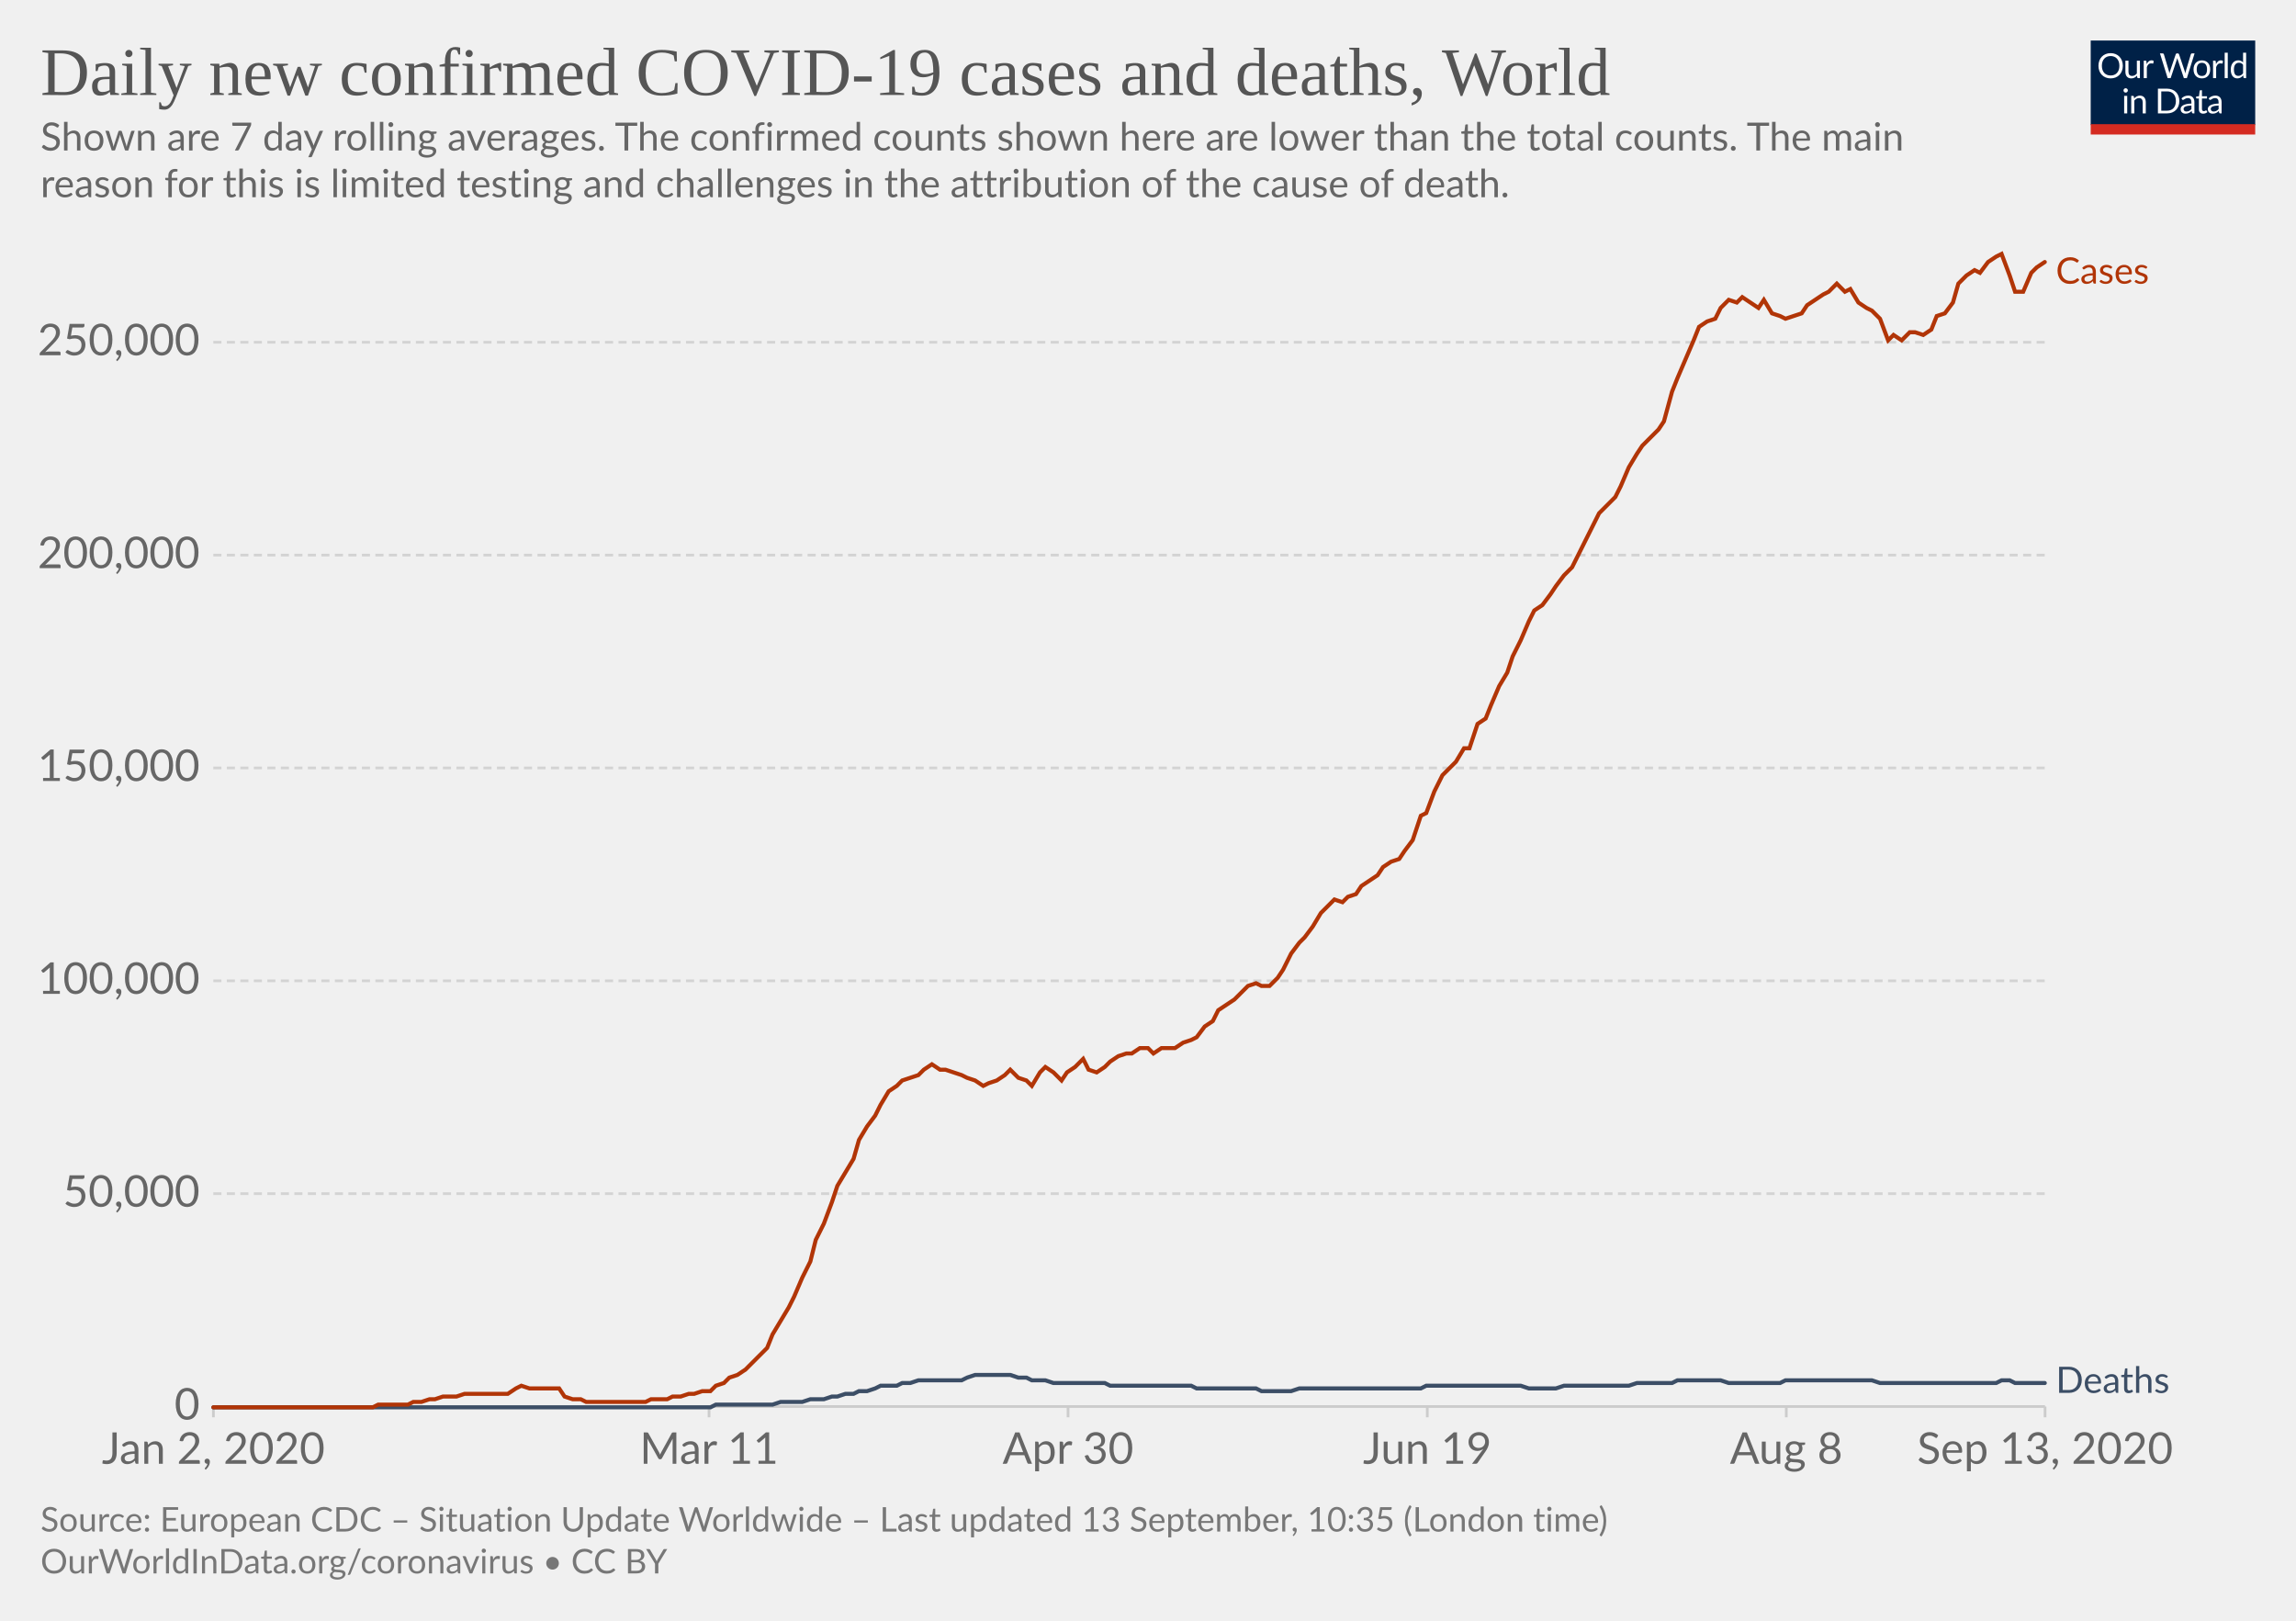
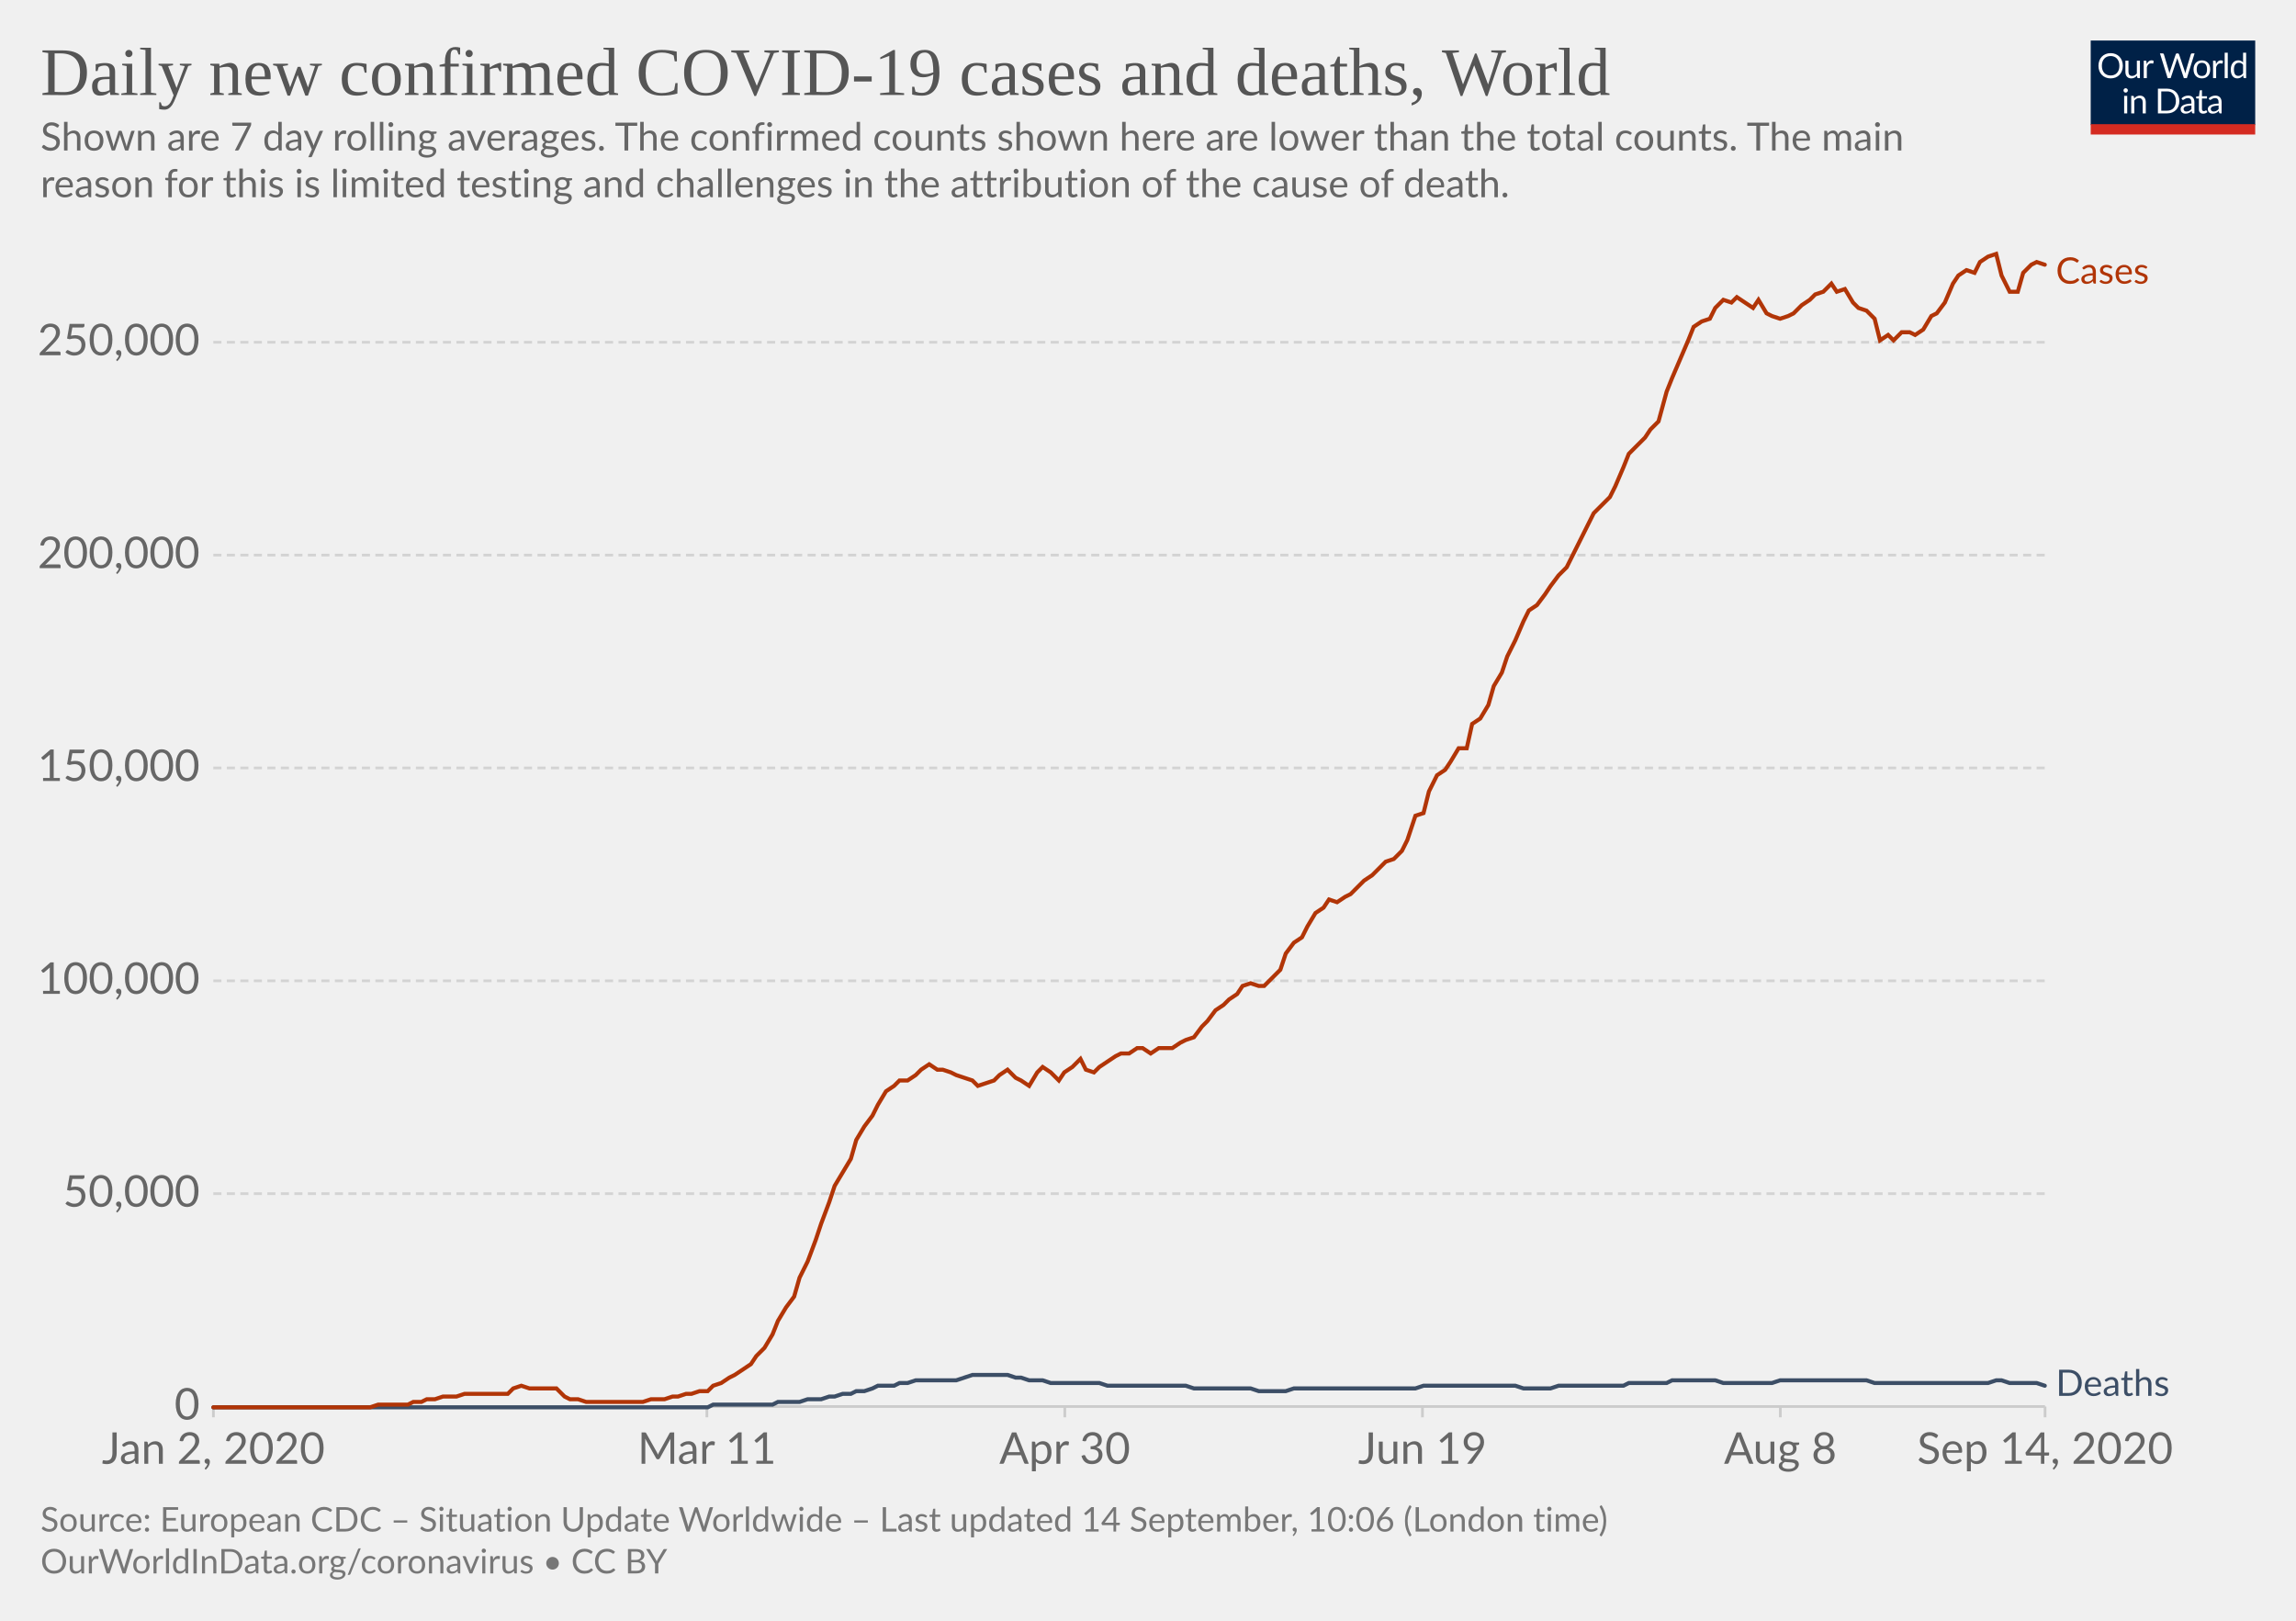
<svg xmlns="http://www.w3.org/2000/svg" version="1.1" style="background-color:#fff;-webkit-font-smoothing:antialiased" width="850" height="600" viewBox="0 0 850 600" font-family="Lato,'Helvetica Neue',Helvetica,Arial,sans-serif" font-size="18" text-rendering="optimizeLegibility">
  <g class="HeaderView">
    <g transform="matrix(.29 0 0 .29 774 15)">
      <svg width="210" height="120" viewBox="0 0 210 120" fill="none">
        <g clip-path="url(#clip0)">
          <path d="M0 0h210v107.89H0V0z" fill="#002147" />
          <path d="M40.98 32.25c0 2.36-.38 4.53-1.12 6.51a14.26 14.26 0 01-8.1 8.4c-1.9.78-4.02 1.17-6.34 1.17a16.6 16.6 0 01-6.33-1.17 14.31 14.31 0 01-8.08-8.4 18.29 18.29 0 01-1.12-6.51c0-2.36.38-4.53 1.12-6.5a14.32 14.32 0 018.07-8.44c1.92-.8 4.03-1.19 6.34-1.19 2.32 0 4.43.4 6.34 1.19 1.92.8 3.56 1.9 4.93 3.34a14.87 14.87 0 013.17 5.1 18.1 18.1 0 011.12 6.5zm-4.38 0c0-1.94-.26-3.68-.8-5.22a10.91 10.91 0 00-2.24-3.89 9.68 9.68 0 00-3.52-2.46 11.95 11.95 0 00-4.62-.86c-1.68 0-3.21.28-4.6.86a9.88 9.88 0 00-3.54 2.46 10.91 10.91 0 00-2.24 3.9c-.53 1.53-.8 3.27-.8 5.2 0 1.94.27 3.68.8 5.22a11.17 11.17 0 002.24 3.9 10.01 10.01 0 003.55 2.44c1.38.56 2.9.83 4.6.83 1.7 0 3.24-.27 4.61-.83a9.8 9.8 0 003.52-2.44 11.17 11.17 0 002.25-3.9c.53-1.54.8-3.28.8-5.21zm26.22-6.54V48H60.5c-.56 0-.9-.27-1.05-.81l-.31-2.4a12.45 12.45 0 01-3.26 2.6c-1.2.64-2.58.96-4.13.96-1.22 0-2.3-.2-3.24-.6a6.52 6.52 0 01-2.33-1.7 7.37 7.37 0 01-1.43-2.67c-.3-1.04-.46-2.2-.46-3.45V25.7h3.91v14.22c0 1.68.38 2.99 1.15 3.91.77.93 1.96 1.39 3.54 1.39 1.16 0 2.24-.27 3.23-.82a10.42 10.42 0 002.8-2.28V25.7h3.91zm8.61 4.47a9.94 9.94 0 012.6-3.56 5.64 5.64 0 013.76-1.3c.47 0 .92.05 1.34.15.44.1.83.27 1.17.49l-.3 2.92c-.09.37-.3.55-.66.55-.2 0-.5-.04-.9-.13a6.21 6.21 0 00-3.24.18c-.54.2-1.03.5-1.47.92-.42.4-.81.9-1.17 1.5-.33.58-.64 1.26-.92 2.02V48H67.7V25.71h2.25c.42 0 .72.08.88.25.16.16.27.44.33.83l.26 3.39zm61.16-13.7L122.75 48h-3.82l-7.99-24.05a21.95 21.95 0 01-.42-1.58 38.36 38.36 0 01-.44 1.58L102.05 48h-3.83L88.4 16.47h3.54c.38 0 .7.1.95.29.26.2.43.43.5.73l6.52 21.9c.1.4.2.83.28 1.28.1.46.2.94.29 1.46l.3-1.46c.12-.47.25-.9.38-1.27l7.41-21.91c.1-.25.26-.48.51-.69.27-.22.58-.33.95-.33h1.23c.38 0 .69.1.92.29.24.2.41.43.53.73l7.4 21.9a28.4 28.4 0 01.68 2.62 29.52 29.52 0 01.52-2.61l6.54-21.91c.07-.27.23-.5.48-.7.27-.21.58-.32.95-.32h3.32zm9.35 8.88c1.63 0 3.1.27 4.4.82a9.43 9.43 0 015.46 5.94c.5 1.4.74 2.98.74 4.73 0 1.76-.25 3.34-.74 4.75a9.43 9.43 0 01-5.46 5.92c-1.3.52-2.77.79-4.4.79-1.64 0-3.12-.27-4.44-.8a9.42 9.42 0 01-3.35-2.3c-.92-1-1.63-2.2-2.13-3.61-.49-1.41-.73-3-.73-4.75s.24-3.33.73-4.73c.5-1.43 1.2-2.64 2.13-3.63a9.4 9.4 0 013.35-2.31c1.32-.55 2.8-.82 4.44-.82zm0 19.89c2.2 0 3.84-.73 4.93-2.2 1.08-1.48 1.63-3.54 1.63-6.18 0-2.66-.55-4.72-1.63-6.2-1.09-1.49-2.73-2.23-4.93-2.23-1.12 0-2.09.2-2.93.57a5.7 5.7 0 00-2.06 1.65 7.5 7.5 0 00-1.24 2.67c-.26 1.04-.4 2.22-.4 3.54 0 2.64.55 4.7 1.64 6.18 1.1 1.47 2.76 2.2 4.99 2.2zm17.97-15.07a9.94 9.94 0 012.6-3.56 5.64 5.64 0 013.76-1.3c.47 0 .91.05 1.34.15.44.1.83.27 1.16.49l-.28 2.92c-.09.37-.31.55-.66.55-.2 0-.5-.04-.9-.13a6.2 6.2 0 00-3.24.18c-.54.2-1.03.5-1.47.92-.43.4-.82.9-1.17 1.5a13.1 13.1 0 00-.92 2.02V48h-3.94V25.71h2.24c.43 0 .72.08.88.25.17.16.28.44.33.83l.27 3.39zm15.04-14.59V48h-3.92V15.6h3.92zm19.55 15.43a6.22 6.22 0 00-2.38-2.05 6.7 6.7 0 00-2.86-.6c-2.07 0-3.66.75-4.77 2.23-1.12 1.48-1.68 3.6-1.68 6.33 0 1.46.13 2.7.38 3.74a7.29 7.29 0 001.1 2.56 4.35 4.35 0 001.78 1.45c.7.3 1.5.46 2.4.46 1.29 0 2.41-.3 3.36-.88a9.6 9.6 0 002.67-2.49V31.02zm3.91-15.43V48h-2.33c-.56 0-.9-.27-1.06-.81l-.35-2.71a12.13 12.13 0 01-3.25 2.77 8.28 8.28 0 01-4.23 1.06 7.31 7.31 0 01-6.14-2.9c-.73-.96-1.3-2.15-1.69-3.57a18.35 18.35 0 01.07-9.48 11.29 11.29 0 011.89-3.7 8.7 8.7 0 017.06-3.34 7.96 7.96 0 016.12 2.62V15.59h3.91zM46.61 70.71V93H42.7V70.71h3.91zm.84-7c0 .39-.08.75-.24 1.09a2.81 2.81 0 01-1.52 1.47 2.67 2.67 0 01-2.16 0 2.9 2.9 0 01-1.45-1.47 2.67 2.67 0 010-2.16c.15-.35.35-.65.6-.9.25-.27.53-.47.85-.62a2.67 2.67 0 012.16 0c.35.15.65.35.9.62.27.25.47.55.62.9.16.34.24.7.24 1.08zm7.97 10.24c.49-.54 1-1.04 1.54-1.48a9.85 9.85 0 013.66-1.84 8.96 8.96 0 015.43.35c.94.4 1.72.97 2.33 1.71a7.36 7.36 0 011.43 2.67c.32 1.04.49 2.19.49 3.45V93h-3.94V78.81c0-1.69-.4-3-1.17-3.92-.76-.93-1.93-1.4-3.5-1.4a6.6 6.6 0 00-3.25.83c-1 .56-1.92 1.31-2.77 2.27V93h-3.94V70.71h2.35c.56 0 .9.28 1.04.82l.3 2.42zm57.7 3.3c0 2.36-.37 4.5-1.11 6.44a14.3 14.3 0 01-3.17 4.98 14.1 14.1 0 01-4.93 3.2c-1.9.76-4.02 1.13-6.33 1.13H85.8V61.47h11.77c2.31 0 4.42.39 6.33 1.15a13.8 13.8 0 018.1 8.18 17.75 17.75 0 011.12 6.45zm-4.37 0c0-1.94-.26-3.67-.8-5.2a10.94 10.94 0 00-2.23-3.87 9.57 9.57 0 00-3.53-2.42 12.23 12.23 0 00-4.61-.83h-7.5v24.62h7.5c1.7 0 3.24-.28 4.61-.84a9.7 9.7 0 003.53-2.4 10.94 10.94 0 002.24-3.87c.53-1.53.8-3.26.8-5.2zm19.8 5.72c-1.8.06-3.34.2-4.62.44-1.26.22-2.3.51-3.1.88-.8.36-1.37.8-1.74 1.3-.35.5-.53 1.05-.53 1.67 0 .58.1 1.1.3 1.52a3 3 0 00.76 1.05c.34.27.73.46 1.17.6.45.11.94.17 1.45.17a7.28 7.28 0 003.5-.81 11.95 11.95 0 002.82-2.2v-4.62zm-12.65-9.11a12.73 12.73 0 013.98-2.66c1.43-.59 3-.88 4.73-.88 1.25 0 2.36.2 3.33.61a6.81 6.81 0 013.94 4.38c.33 1.04.5 2.19.5 3.43V93h-1.74a1.8 1.8 0 01-.88-.18c-.2-.13-.36-.38-.48-.74l-.44-2.12c-.59.55-1.16 1.03-1.72 1.46a9.48 9.48 0 01-3.74 1.7c-.69.15-1.46.23-2.3.23-.87 0-1.69-.12-2.45-.35a5.34 5.34 0 01-3.34-2.93 6.64 6.64 0 01-.49-2.64c0-.88.25-1.72.73-2.53a6.33 6.33 0 012.35-2.17c1.09-.63 2.5-1.15 4.25-1.54 1.75-.41 3.89-.65 6.42-.7v-1.75c0-1.73-.37-3.03-1.12-3.91-.75-.9-1.84-1.34-3.28-1.34-.97 0-1.78.12-2.44.37-.64.23-1.2.5-1.7.81l-1.23.82c-.33.23-.67.35-1 .35-.27 0-.5-.07-.69-.2a2.1 2.1 0 01-.48-.53l-.7-1.25zm27.67 19.5c-1.76 0-3.12-.5-4.07-1.48-.94-.98-1.41-2.4-1.41-4.25V74h-2.68a.9.9 0 01-.6-.2c-.16-.14-.24-.36-.24-.66v-1.56l3.65-.46.9-6.89a.9.9 0 01.29-.52.88.88 0 01.62-.22H142v7.67h6.44V74H142v13.38c0 .94.22 1.63.68 2.09.45.45 1.04.68 1.76.68a3.21 3.21 0 001.85-.53l.55-.35c.16-.12.3-.18.41-.18.2 0 .4.13.55.38l1.15 1.87a7.45 7.45 0 01-2.44 1.5c-.96.35-1.94.52-2.95.52zm19.68-10.4c-1.8.07-3.34.21-4.62.45-1.26.22-2.3.51-3.1.88-.8.36-1.37.8-1.74 1.3-.35.5-.53 1.05-.53 1.67 0 .58.1 1.1.3 1.52.18.42.44.77.76 1.05.34.27.73.46 1.17.6.45.11.94.17 1.45.17a7.3 7.3 0 003.5-.81 12.04 12.04 0 002.82-2.2v-4.62zm-12.65-9.1a12.72 12.72 0 013.99-2.66c1.42-.59 3-.88 4.72-.88 1.25 0 2.36.2 3.33.61a6.81 6.81 0 013.94 4.38c.33 1.04.5 2.19.5 3.43V93h-1.74a1.8 1.8 0 01-.88-.18c-.2-.13-.36-.38-.48-.74l-.44-2.12c-.59.55-1.16 1.03-1.72 1.46a9.48 9.48 0 01-3.74 1.7c-.69.15-1.46.23-2.3.23-.87 0-1.69-.12-2.45-.35a5.33 5.33 0 01-3.34-2.93 6.62 6.62 0 01-.49-2.64c0-.88.25-1.72.73-2.53a6.33 6.33 0 012.35-2.17c1.09-.63 2.5-1.15 4.25-1.54a31.2 31.2 0 016.42-.7v-1.75c0-1.73-.37-3.03-1.12-3.91-.75-.9-1.84-1.34-3.28-1.34-.97 0-1.78.12-2.44.37-.64.23-1.2.5-1.7.81-.46.3-.87.57-1.22.82-.34.23-.68.35-1.02.35-.26 0-.49-.07-.68-.2a1.88 1.88 0 01-.48-.53l-.7-1.25z" fill="#fff" />
          <path fill="#D42B21" d="M0 106.79h210V120H0z" />
        </g>
        <defs>
          <clipPath id="clip0">
            <path fill="#fff" d="M0 0h210v120H0z" />
          </clipPath>
        </defs>
      </svg>
    </g>
    <a href="https://ourworldindata.org/grapher/daily-covid-cases-deaths-7-day-ra?year=latest&amp;time=2020-01-02..latest" target="_blank" font-family="&quot;Playfair Display&quot;,Georgia,&quot;Times New Roman&quot;,serif">
      <text font-size="25.2" x="15" y="35.2" fill="#555">
        <tspan x="15" y="35.16">Daily new confirmed COVID-19 cases and deaths, World</tspan>
      </text>
    </a>
    <text font-size="14.4" x="15" y="55.7" fill="#666">
      <tspan x="15" y="55.72">Shown are 7 day rolling averages. The confirmed counts shown here are lower than the total counts. The main</tspan>
      <tspan x="15" y="73">reason for this is limited testing and challenges in the attribution of the cause of death.</tspan>
    </text>
  </g>
  <g class="LineChart">
    <defs>
      <clipPath id="a">
        <path d="M68.97 0h830v895.4h-830z" />
      </clipPath>
    </defs>
    <g class="DualAxisView">
      <g class="HorizontalAxis">
-         <path stroke="#ccc" d="M79 520.7v4M262.5 520.7v4M395.4 520.7v4M528.4 520.7v4M661.3 520.7v4M757.1 520.7v4" />
+         <path stroke="#ccc" d="M79 520.7v4M261.7 520.7v4M394.2 520.7v4M526.6 520.7v4M659.1 520.7v4M757.1 520.7v4" />
        <text x="79" y="541.9" fill="#666" text-anchor="middle" font-size="16.2">Jan 2, 2020</text>
-         <text x="262.5" y="541.9" fill="#666" text-anchor="middle" font-size="16.2">Mar 11</text>
-         <text x="395.4" y="541.9" fill="#666" text-anchor="middle" font-size="16.2">Apr 30</text>
-         <text x="528.4" y="541.9" fill="#666" text-anchor="middle" font-size="16.2">Jun 19</text>
-         <text x="661.3" y="541.9" fill="#666" text-anchor="middle" font-size="16.2">Aug 8</text>
-         <text x="757.1" y="541.9" fill="#666" text-anchor="middle" font-size="16.2">Sep 13, 2020</text>
+         <text x="261.7" y="541.9" fill="#666" text-anchor="middle" font-size="16.2">Mar 11</text>
+         <text x="394.2" y="541.9" fill="#666" text-anchor="middle" font-size="16.2">Apr 30</text>
+         <text x="526.6" y="541.9" fill="#666" text-anchor="middle" font-size="16.2">Jun 19</text>
+         <text x="659.1" y="541.9" fill="#666" text-anchor="middle" font-size="16.2">Aug 8</text>
+         <text x="757.1" y="541.9" fill="#666" text-anchor="middle" font-size="16.2">Sep 14, 2020</text>
      </g>
      <g class="VerticalAxis" fill="#666" dominant-baseline="middle" text-anchor="end" font-size="16.2">
        <text x="73.97" y="520.7">0</text>
        <text x="73.97" y="441.9">50,000</text>
        <text x="73.97" y="363.1">100,000</text>
        <text x="73.97" y="284.3">150,000</text>
        <text x="73.97" y="205.5">200,000</text>
        <text x="73.97" y="126.7">250,000</text>
      </g>
      <g class="AxisGridLines horizontalLines">
        <path stroke="#ccc" d="M78.97 520.7h678.1" />
        <path stroke="#d3d3d3" stroke-dasharray="3,2" d="M78.97 441.9h678.1M78.97 363.1h678.1M78.97 284.3h678.1M78.97 205.5h678.1M78.97 126.7h678.1" />
      </g>
    </g>
    <g clip-path="url(#a)">
      <g class="LineLabels" cursor="default">
        <g class="legendMark">
          <text font-size="13.5" x="761.1" y="105" fill="#B13507">
            <tspan x="761.07" y="105">Cases</tspan>
          </text>
        </g>
        <g class="legendMark">
-           <text font-size="13.5" x="761.1" y="515.6" fill="#3C4E66">
-             <tspan x="761.07" y="515.65">Deaths</tspan>
+           <text font-size="13.5" x="761.1" y="516.8" fill="#3C4E66">
+             <tspan x="761.07" y="516.75">Deaths</tspan>
          </text>
        </g>
      </g>
      <g class="Lines">
        <g class="key-World_0">
-           <path stroke="#3C4E66" stroke-linecap="round" d="M79 521h184l2-1h21l3-1h8l3-1h5l3-1h2l3-1h3l2-1h3l3-1 2-1h6l2-1h3l3-1h16l2-1 3-1h13l3 1h3l2 1h5l3 1h19l2 1h30l2 1h22l2 1h11l3-1h45l2-1h35l3 1h10l3-1h24l3-1h13l2-1h16l3 1h19l2-1h32l3 1h43l2-1h3l2 1h11" fill="none" stroke-width="1.5" />
+           <path stroke="#3C4E66" stroke-linecap="round" d="M79 521h183l2-1h22l2-1h8l3-1h5l3-1h2l3-1h3l2-1h3l3-1 2-1h6l2-1h3l3-1h15l3-1 3-1h13l3 1h2l3 1h5l3 1h18l3 1h29l3 1h21l3 1h10l3-1h45l3-1h34l3 1h10l3-1h24l2-1h14l2-1h16l3 1h18l3-1h32l3 1h42l3-1h2l3 1h10l3 1" fill="none" stroke-width="1.5" />
        </g>
        <g class="key-World_1">
-           <path stroke="#B13507" stroke-linecap="round" d="M79 521h59l2-1h11l2-1h3l3-1h2l3-1h5l3-1h16l3-2 2-1 3 1h11l2 3 3 1h3l2 1h22l2-1h6l2-1h3l3-1h2l3-1h3l2-2 3-1 2-2 3-1 3-2 2-2 3-3 3-3 2-5 3-5 3-5 2-4 3-7 3-6 2-8 3-6 3-8 2-6 3-5 3-5 2-7 3-5 3-4 2-4 3-5 3-2 2-2 3-1 3-1 2-2 3-2 3 2h2l3 1 3 1 2 1 3 1 3 2 2-1 3-1 3-2 2-2 3 3 3 1 2 2 3-5 2-2 3 2 3 3 2-3 3-2 3-3 2 4 3 1 3-2 2-2 3-2 3-1h2l3-2h3l2 2 3-2h5l3-2 3-1 2-1 3-4 3-2 2-4 3-2 3-2 2-2 3-3 3-1 2 1h3l3-3 2-3 3-6 3-4 2-2 3-4 3-5 2-2 3-3 3 1 2-2 3-1 2-3 3-2 3-2 2-3 3-2 3-1 2-3 3-4 3-9 2-1 3-8 3-6 2-2 3-3 3-5h2l3-9 3-2 2-5 3-7 3-5 2-6 3-6 3-7 2-4 3-2 3-4 2-3 3-4 3-3 2-4 3-6 3-6 2-4 3-3 3-3 2-4 3-7 3-5 2-3 3-3 3-3 2-3 3-11 2-5 3-7 3-7 2-5 3-2 3-1 2-4 3-3 3 1 2-2 3 2 3 2 2-3 3 5 3 1 2 1 3-1 3-1 2-3 3-2 3-2 2-1 3-3 3 3 2-1 3 5 3 2 2 1 3 3 3 8 2-2 3 2 3-3h2l3 1 3-2 2-5 3-1 3-4 2-7 3-3 3-2 2 1 3-4 3-2 2-1 3 8 2 6h3l3-7 2-2 3-2" fill="none" stroke-width="1.5" />
+           <path stroke="#B13507" stroke-linecap="round" d="M79 521h58l3-1h11l2-1h3l2-1h3l3-1h5l3-1h16l2-2 3-1 3 1h10l3 3 2 1h3l3 1h21l3-1h5l3-1h2l3-1h2l3-1h3l2-2 3-1 3-2 2-1 3-2 3-2 2-3 3-3 3-5 2-5 3-5 3-4 2-7 3-6 3-8 2-6 3-8 2-6 3-5 3-5 2-7 3-5 3-4 2-4 3-5 3-2 2-2h3l3-2 2-2 3-2 3 2h2l3 1 2 1 3 1 3 1 2 2 3-1 3-1 2-2 3-2 3 3 2 1 3 2 3-5 2-2 3 2 3 3 2-3 3-2 3-3 2 4 3 1 2-2 3-2 3-2 2-1h3l3-2h2l3 2 3-2h5l3-2 2-1 3-1 3-4 2-2 3-4 3-2 2-2 3-2 2-3 3-1 3 1h2l3-3 3-3 2-6 3-4 3-2 2-4 3-5 3-2 2-3 3 1 3-2 2-1 3-3 2-2 3-2 3-3 2-2 3-1 3-3 2-4 3-9 3-1 2-8 3-6 3-2 2-3 3-5h3l2-9 3-2 3-5 2-7 3-5 2-6 3-6 3-7 2-4 3-2 3-4 2-3 3-4 3-3 2-4 3-6 3-6 2-4 3-3 3-3 2-4 3-7 2-5 3-3 3-3 2-3 3-3 3-11 2-5 3-7 3-7 2-5 3-2 3-1 2-4 3-3 3 1 2-2 3 2 3 2 2-3 3 5 2 1 3 1 3-1 2-1 3-3 3-2 2-2 3-1 3-3 2 3 3-1 3 5 2 2 3 1 3 3 2 8 3-2 2 2 3-3h3l2 1 3-2 3-5 2-1 3-4 3-7 2-3 3-2 3 1 2-4 3-2 3-1 2 8 3 6h3l2-7 3-3 2-1 3 1" fill="none" stroke-width="1.5" />
        </g>
      </g>
    </g>
  </g>
  <g class="SourcesFooter" fill="#777">
    <g class="clickable" fill="#777">
      <text font-size="12.6" x="15" y="567">
-         <tspan x="15" y="566.98">Source: European CDC – Situation Update Worldwide – Last updated 13 September, 10:35 (London time)</tspan>
+         <tspan x="15" y="566.98">Source: European CDC – Situation Update Worldwide – Last updated 14 September, 10:06 (London time)</tspan>
      </text>
    </g>
    <text font-size="12.6" x="15" y="582.5">
      <tspan x="15" y="582.48">
        <a target="_blank" href="https://ourworldindata.org/coronavirus" fill="#777">OurWorldInData.org/coronavirus</a> • <a class="cclogo" href="http://creativecommons.org/licenses/by/4.0/deed.en_US" target="_blank" fill="#777">CC BY</a>
      </tspan>
    </text>
  </g>
</svg>
